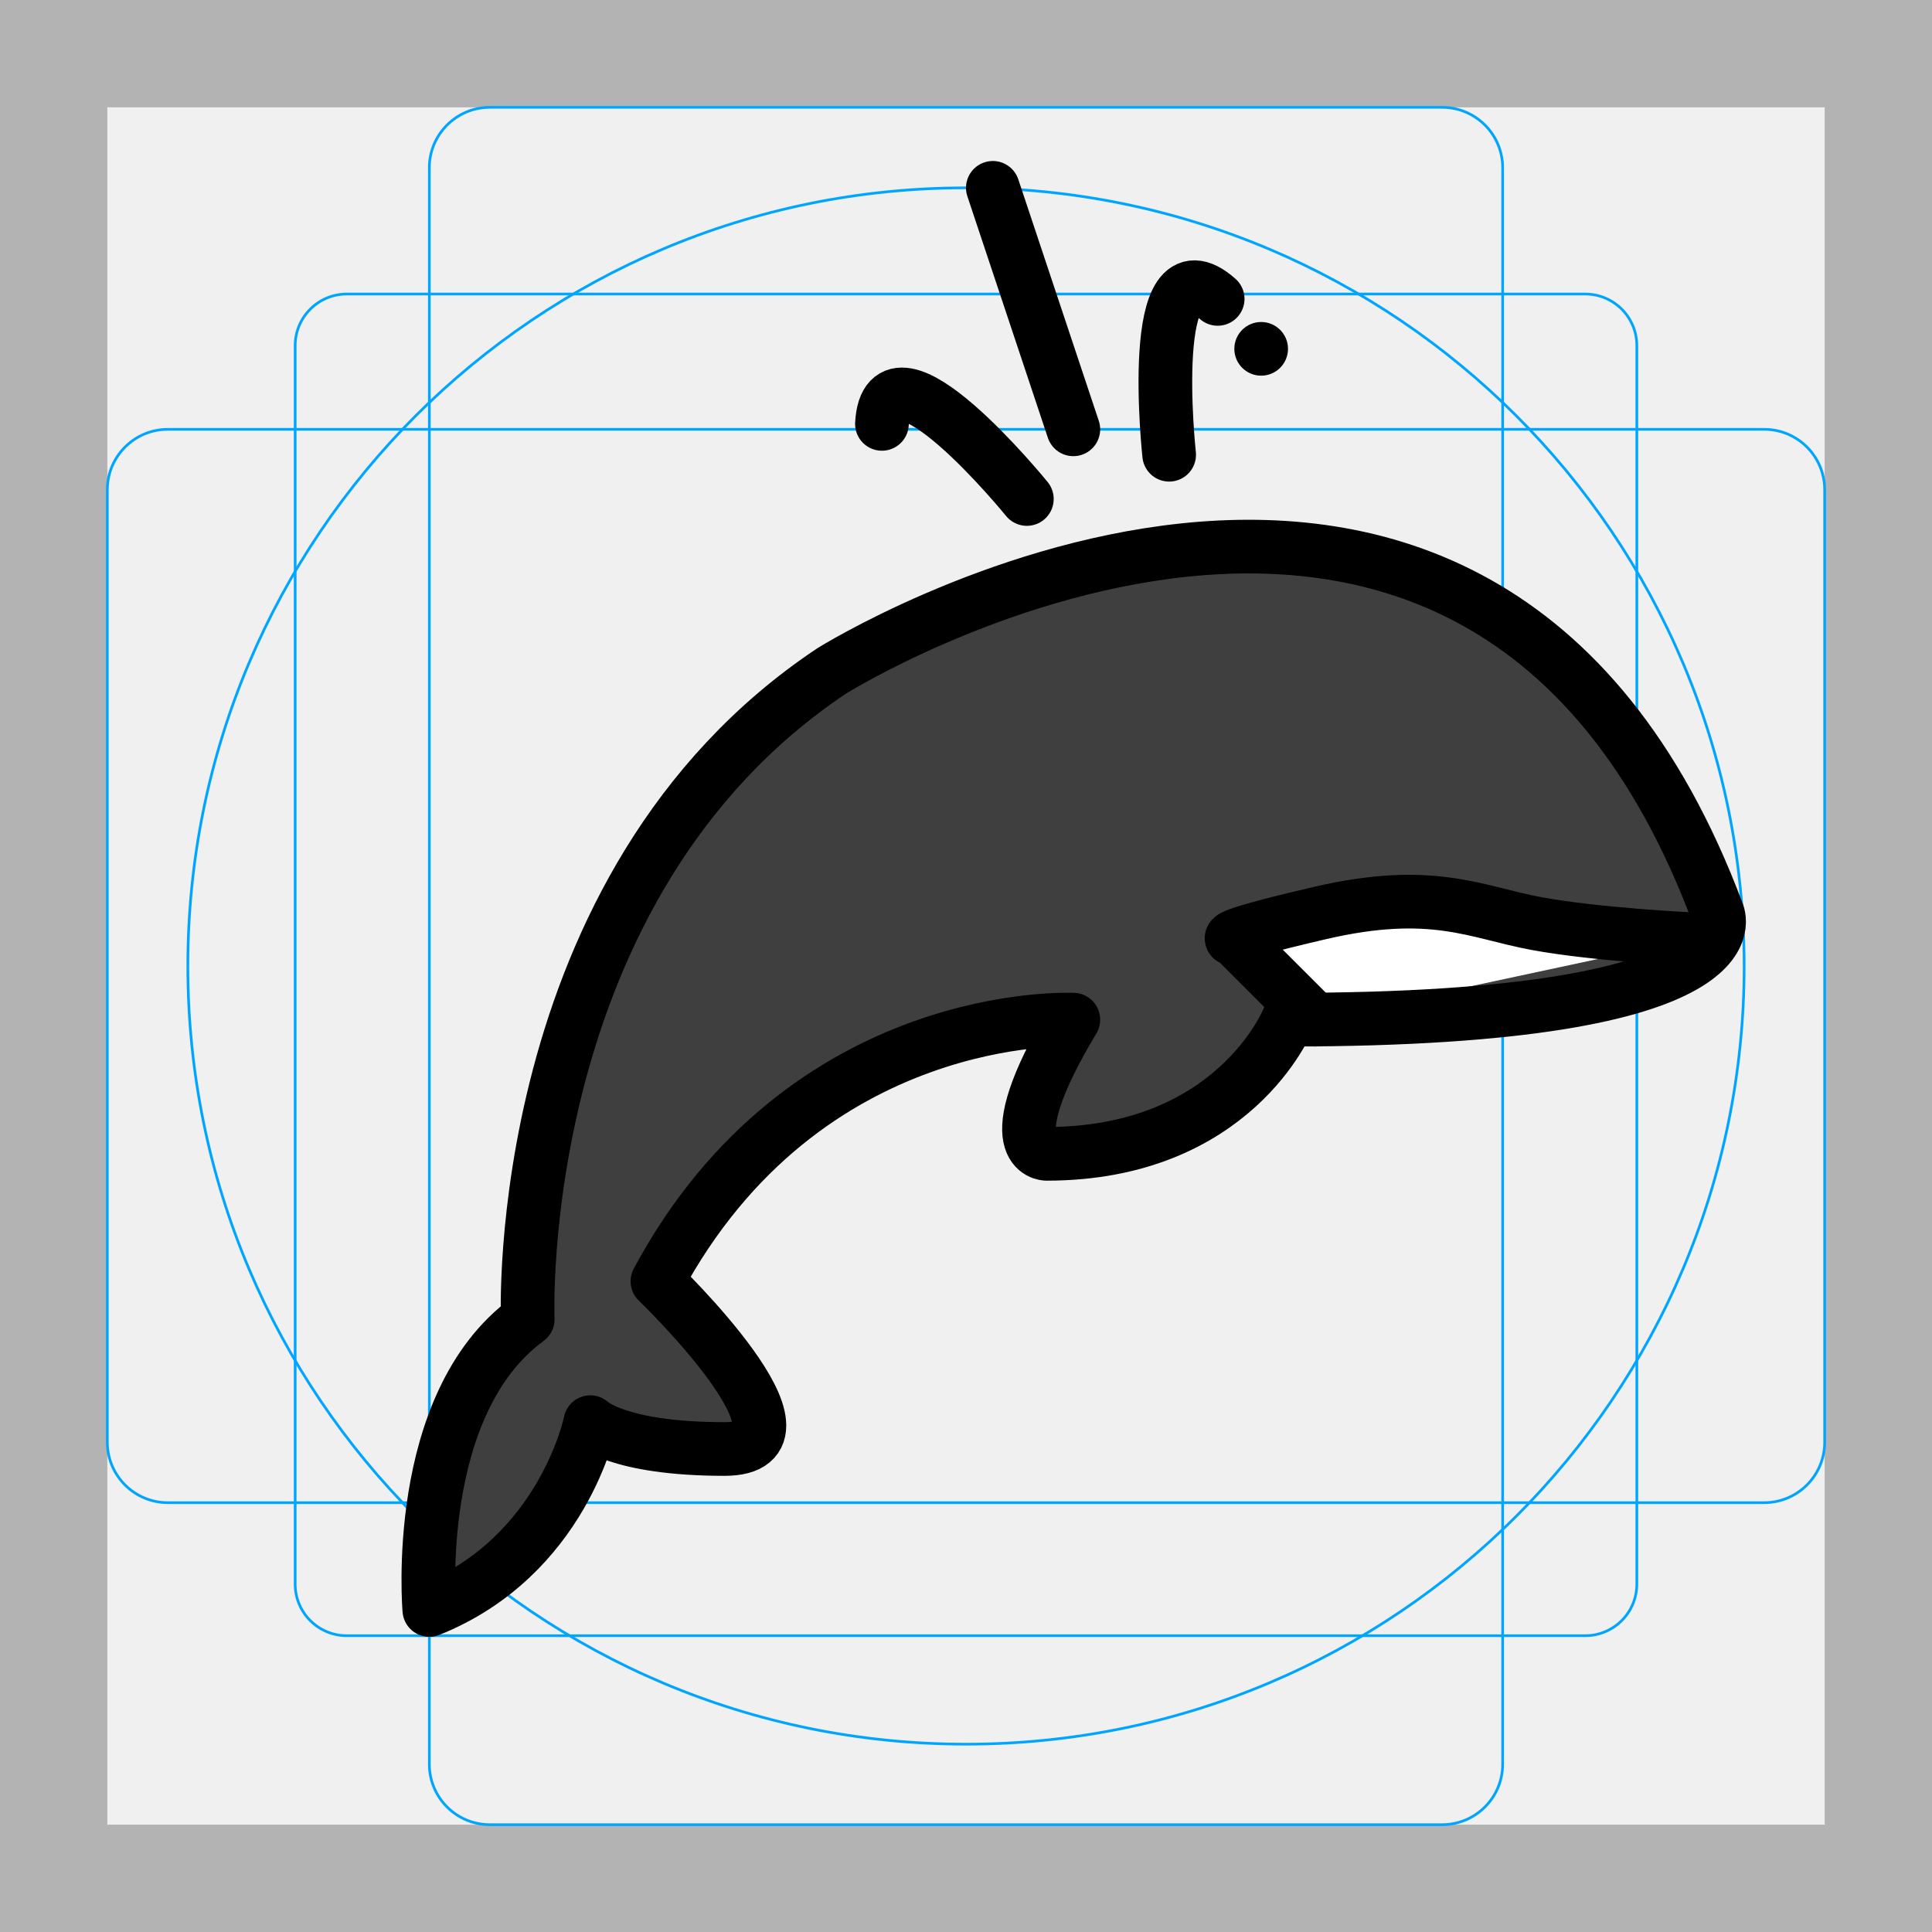
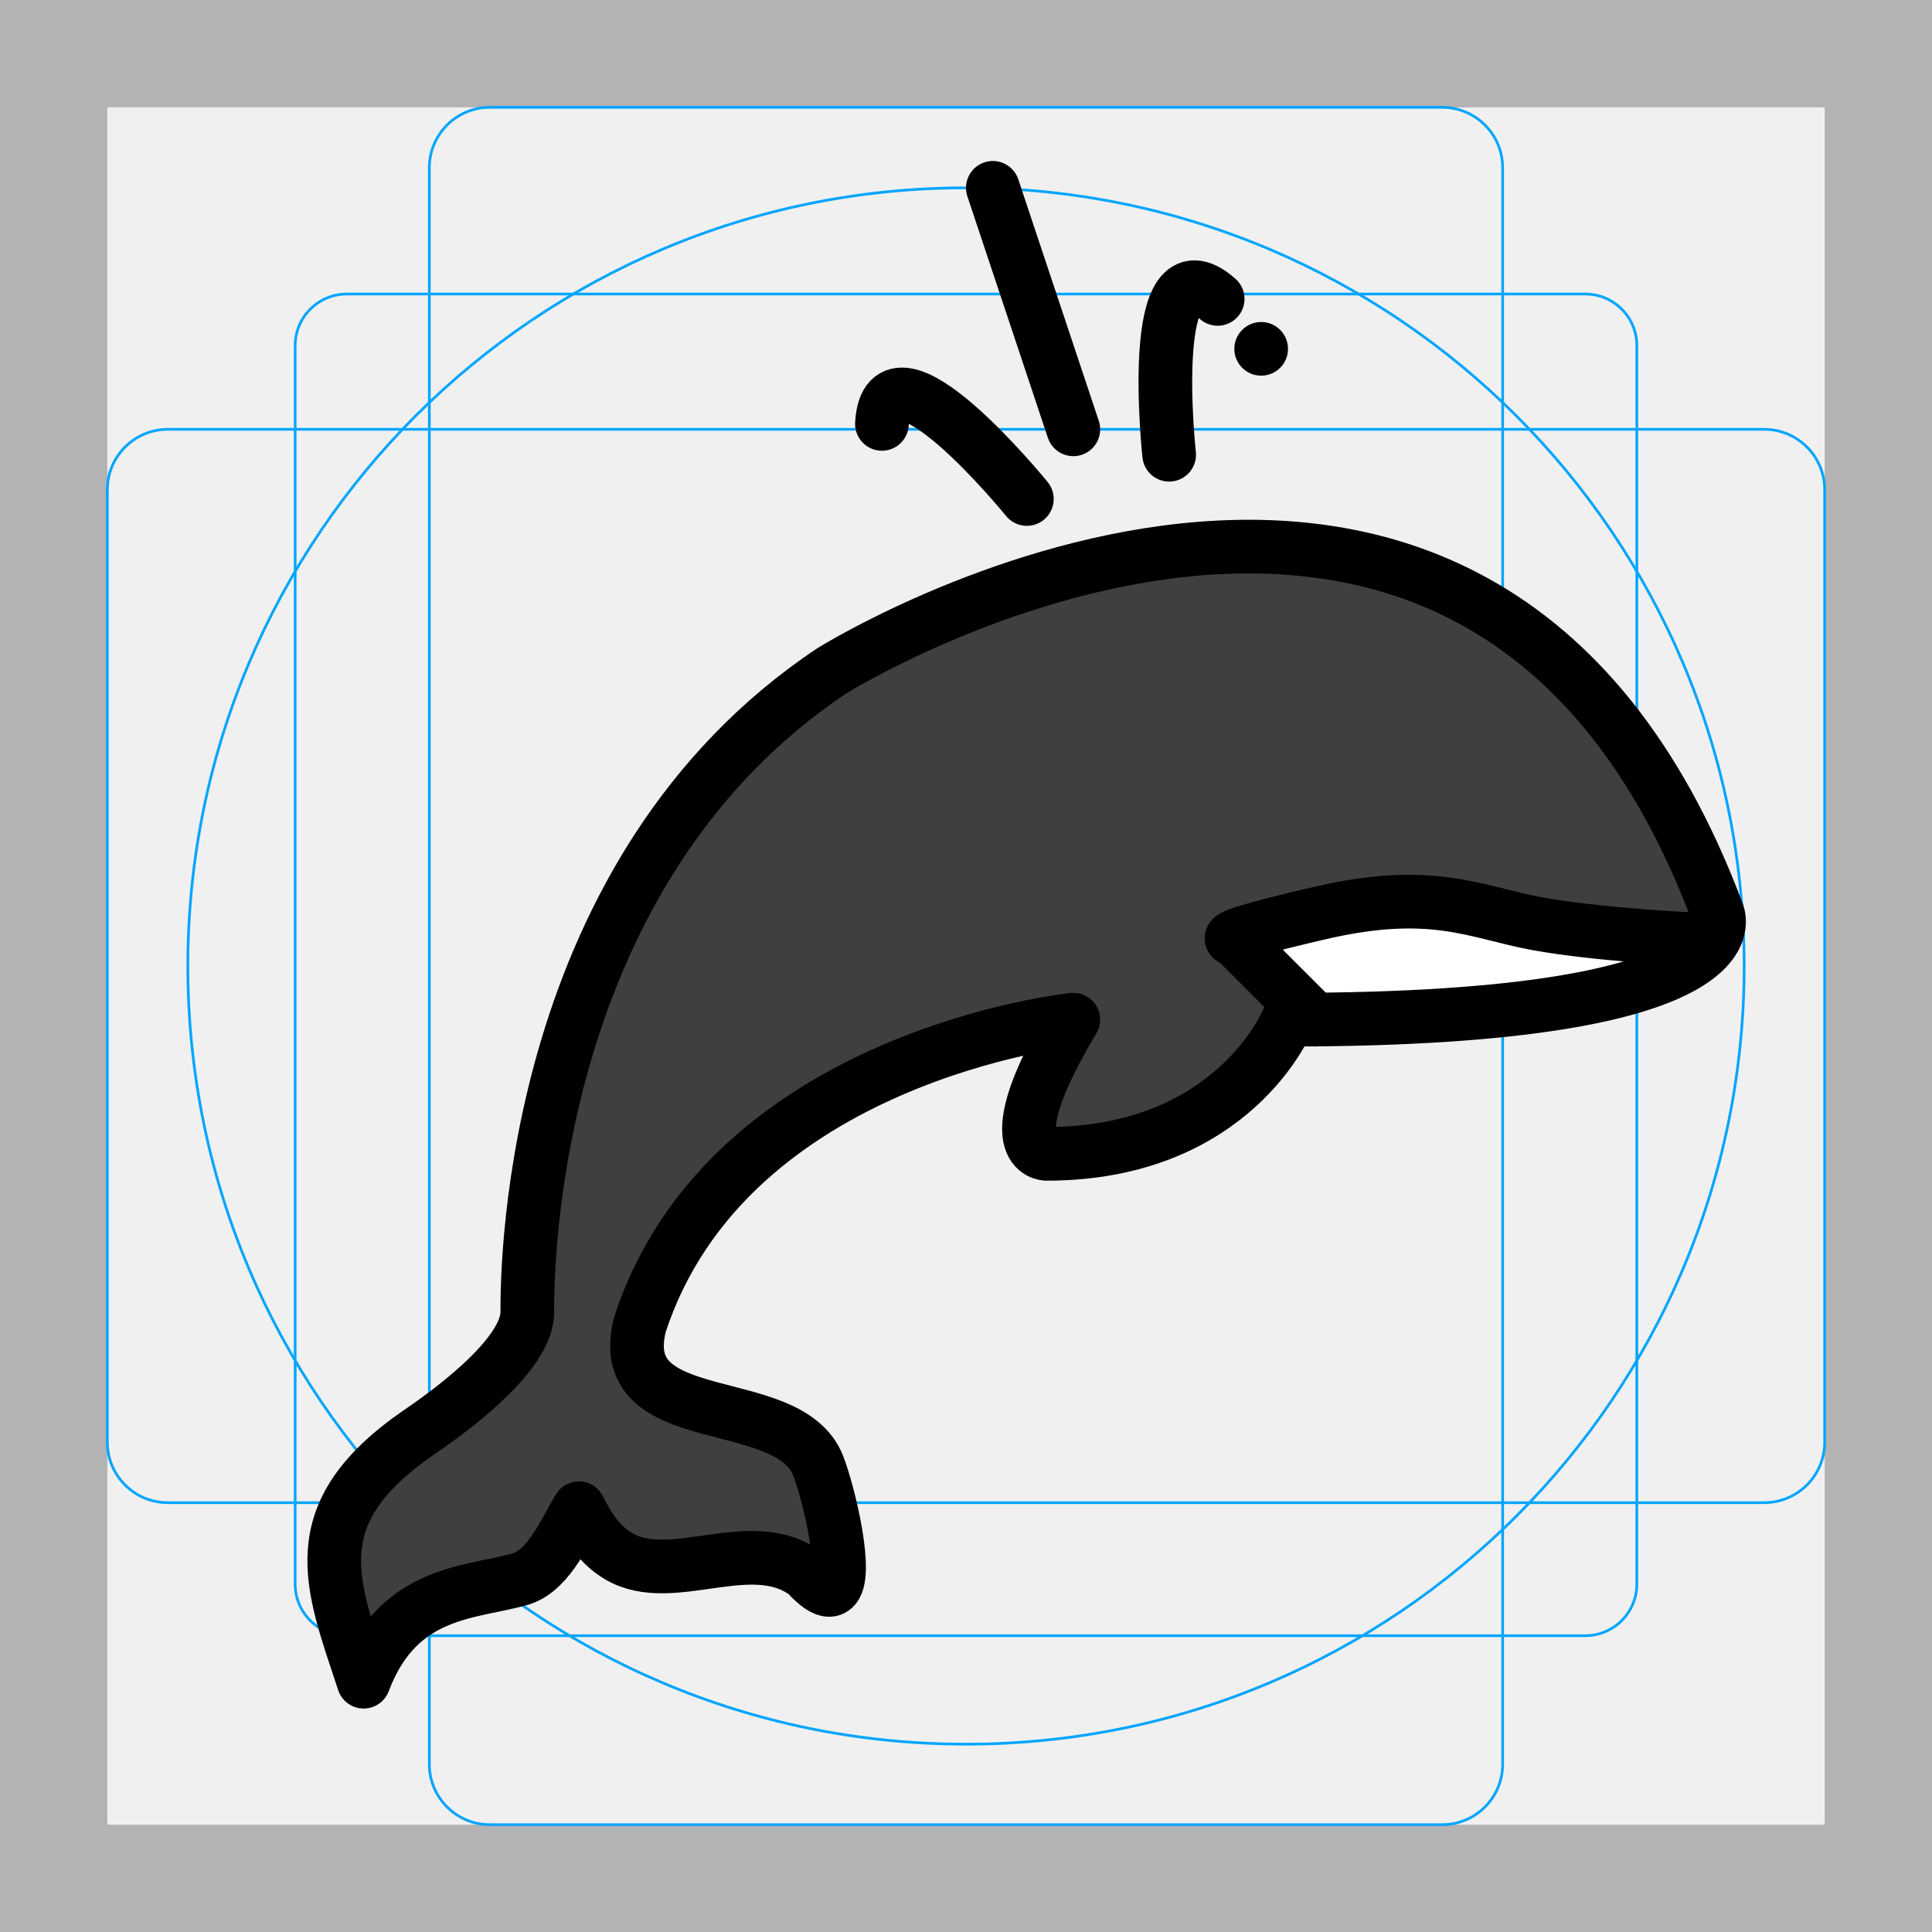
- <svg xmlns="http://www.w3.org/2000/svg" id="emoji" viewBox="0 0 72 72">
+ <svg xmlns="http://www.w3.org/2000/svg" id="emoji" viewBox="0 0 72 72" version="1.1">
  <g id="grid">
    <path fill="#b3b3b3" d="M68,4V68H4V4H68m4-4H0V72H72V0Z" />
    <path fill="none" stroke="#00a5ff" stroke-miterlimit="10" stroke-width="0.1" d="M12.923,10.958H59.077A1.923,1.923,0,0,1,61,12.881V59.035a1.923,1.923,0,0,1-1.923,1.923H12.923A1.923,1.923,0,0,1,11,59.035V12.881A1.923,1.923,0,0,1,12.923,10.958Z" />
    <rect x="16" y="4" rx="2.254" width="40" height="64" fill="none" stroke="#00a5ff" stroke-miterlimit="10" stroke-width="0.1" />
    <rect x="16" y="4" rx="2.254" width="40" height="64" transform="translate(72) rotate(90)" fill="none" stroke="#00a5ff" stroke-miterlimit="10" stroke-width="0.1" />
    <circle cx="36" cy="36" r="29" fill="none" stroke="#00a5ff" stroke-miterlimit="10" stroke-width="0.1" />
  </g>
  <g id="color">
-     <path fill="#3F3F3F" stroke="none" d="M31,25c0,0,24-15,33,9c0,0,2,4-16,4c0,0-2,5-9,5c0,0-2,0,1-5c0,0-10-0.5-15.5,9.75c0,0,6.5,6.25,2.5,6.25 s-5-1-5-1s-1,5-6,7c0,0-0.667-7.667,3.667-10.833C19.667,49.167,19,33,31,25" />
-     <path fill="#FFFFFF" stroke="none" d="M63,35c0,0-3.5-0.167-5.75-0.583C55,34,53.371,33.053,49.186,34.027S46,35,46,35l3,3" />
+     <path fill="#3f3f3f" d="m30.488 54.618c0.403 1.032 1.154 4.168 0.564 4.587-0.039 0.028-0.085 0.044-0.137 0.047-0.191 0.009-0.471-0.167-0.863-0.599-2.06-1.534-4.998 0.511-6.987-0.653-0.8-0.468-1.202-1.224-1.492-1.792-0.461 0.739-1.075 2.268-2.124 2.622-1.836 0.551-4.589 0.375-5.897 3.842-1.192-3.637-2.383-6.231 2.059-9.292 1.56-1.057 3.974-2.953 4.04-4.424-0.016-2.082 0.215-16.534 11.348-23.956 0 0 24-15 33 9 0 0 2 4-16 4 0 0-2 5-9 5 0 0-2 0 1-5 0 0-12.846 1.325-16.145 11.339-1.063 4.072 5.532 2.458 6.633 5.278z" />
+     <path fill="#fff" d="m52.984 33.612c-1.018-0.046-2.229 0.049-3.799 0.414-4.186 0.973-3.186 0.975-3.186 0.975l2.986 2.986c9.955-0.089 13.402-1.451 14.531-2.562l-0.518-0.424s-3.5-0.167-5.75-0.584c-1.406-0.26-2.569-0.728-4.266-0.805z" />
  </g>
  <g id="hair" />
  <g id="skin" />
  <g id="skin-shadow" />
  <g id="line">
-     <line x1="40" x2="37" y1="16" y2="7" fill="none" stroke="#000000" stroke-linecap="round" stroke-linejoin="round" stroke-miterlimit="10" stroke-width="2" />
-     <path fill="none" stroke="#000000" stroke-linecap="round" stroke-linejoin="round" stroke-miterlimit="10" stroke-width="2" d="M43.571,16.947c0,0-0.892-8.198,1.808-5.808" />
-     <path fill="none" stroke="#000000" stroke-linecap="round" stroke-linejoin="round" stroke-miterlimit="10" stroke-width="2" d="M38.268,18.596c0,0-5.201-6.399-5.401-2.799" />
-     <circle cx="47" cy="13" r="1" fill="#000000" stroke="none" />
-     <path fill="none" stroke="#000000" stroke-linecap="round" stroke-linejoin="round" stroke-miterlimit="10" stroke-width="2" d="M31,25c0,0,24-15,33,9c0,0,2,4-16,4c0,0-2,5-9,5c0,0-2,0,1-5c0,0-10-0.5-15.5,9.75c0,0,6.5,6.25,2.5,6.25s-5-1-5-1s-1,5-6,7 c0,0-0.667-7.667,3.667-10.833C19.667,49.167,19,33,31,25" />
-     <path fill="none" stroke="#000000" stroke-linecap="round" stroke-linejoin="round" stroke-miterlimit="10" stroke-width="2" d="M63,35c0,0-3.5-0.167-5.75-0.583C55,34,53.371,33.053,49.186,34.027S46,35,46,35l3,3" />
+     <line x1="40" x2="37" y1="16" y2="7" fill="none" stroke="#000" stroke-linecap="round" stroke-linejoin="round" stroke-miterlimit="10" stroke-width="2" />
+     <path fill="none" stroke="#000" stroke-linecap="round" stroke-linejoin="round" stroke-miterlimit="10" stroke-width="2" d="m43.571 16.947s-0.892-8.198 1.808-5.808" />
+     <path fill="none" stroke="#000" stroke-linecap="round" stroke-linejoin="round" stroke-miterlimit="10" stroke-width="2" d="m38.268 18.596s-5.201-6.399-5.401-2.799" />
+     <circle cx="47" cy="13" r="1" />
+     <path fill="none" stroke="#000" stroke-linecap="round" stroke-linejoin="round" stroke-miterlimit="10" stroke-width="2" d="m63 35s-3.5-0.167-5.75-0.583c-2.25-0.417-3.879-1.364-8.064-0.39-4.186 0.973-3.186 0.973-3.186 0.973l3 3" />
+     <path fill="none" stroke="#000" stroke-linecap="round" stroke-linejoin="round" stroke-miterlimit="10" stroke-width="2" d="m30.488 54.618c0.403 1.032 1.154 4.168 0.564 4.587v0c-0.039 0.028-0.085 0.044-0.137 0.047-0.191 0.009-0.471-0.167-0.863-0.599-2.06-1.534-4.998 0.511-6.987-0.653-0.8-0.468-1.202-1.224-1.492-1.792-0.461 0.739-1.075 2.268-2.124 2.622-1.836 0.551-4.589 0.375-5.897 3.842-1.192-3.637-2.383-6.231 2.059-9.292 1.56-1.057 3.974-2.953 4.04-4.424-0.016-2.082 0.215-16.534 11.348-23.956 0 0 24-15 33 9 0 0 2 4-16 4 0 0-2 5-9 5 0 0-2 0 1-5 0 0-12.846 1.325-16.145 11.339-1.063 4.072 5.532 2.458 6.633 5.278z" />
  </g>
</svg>
